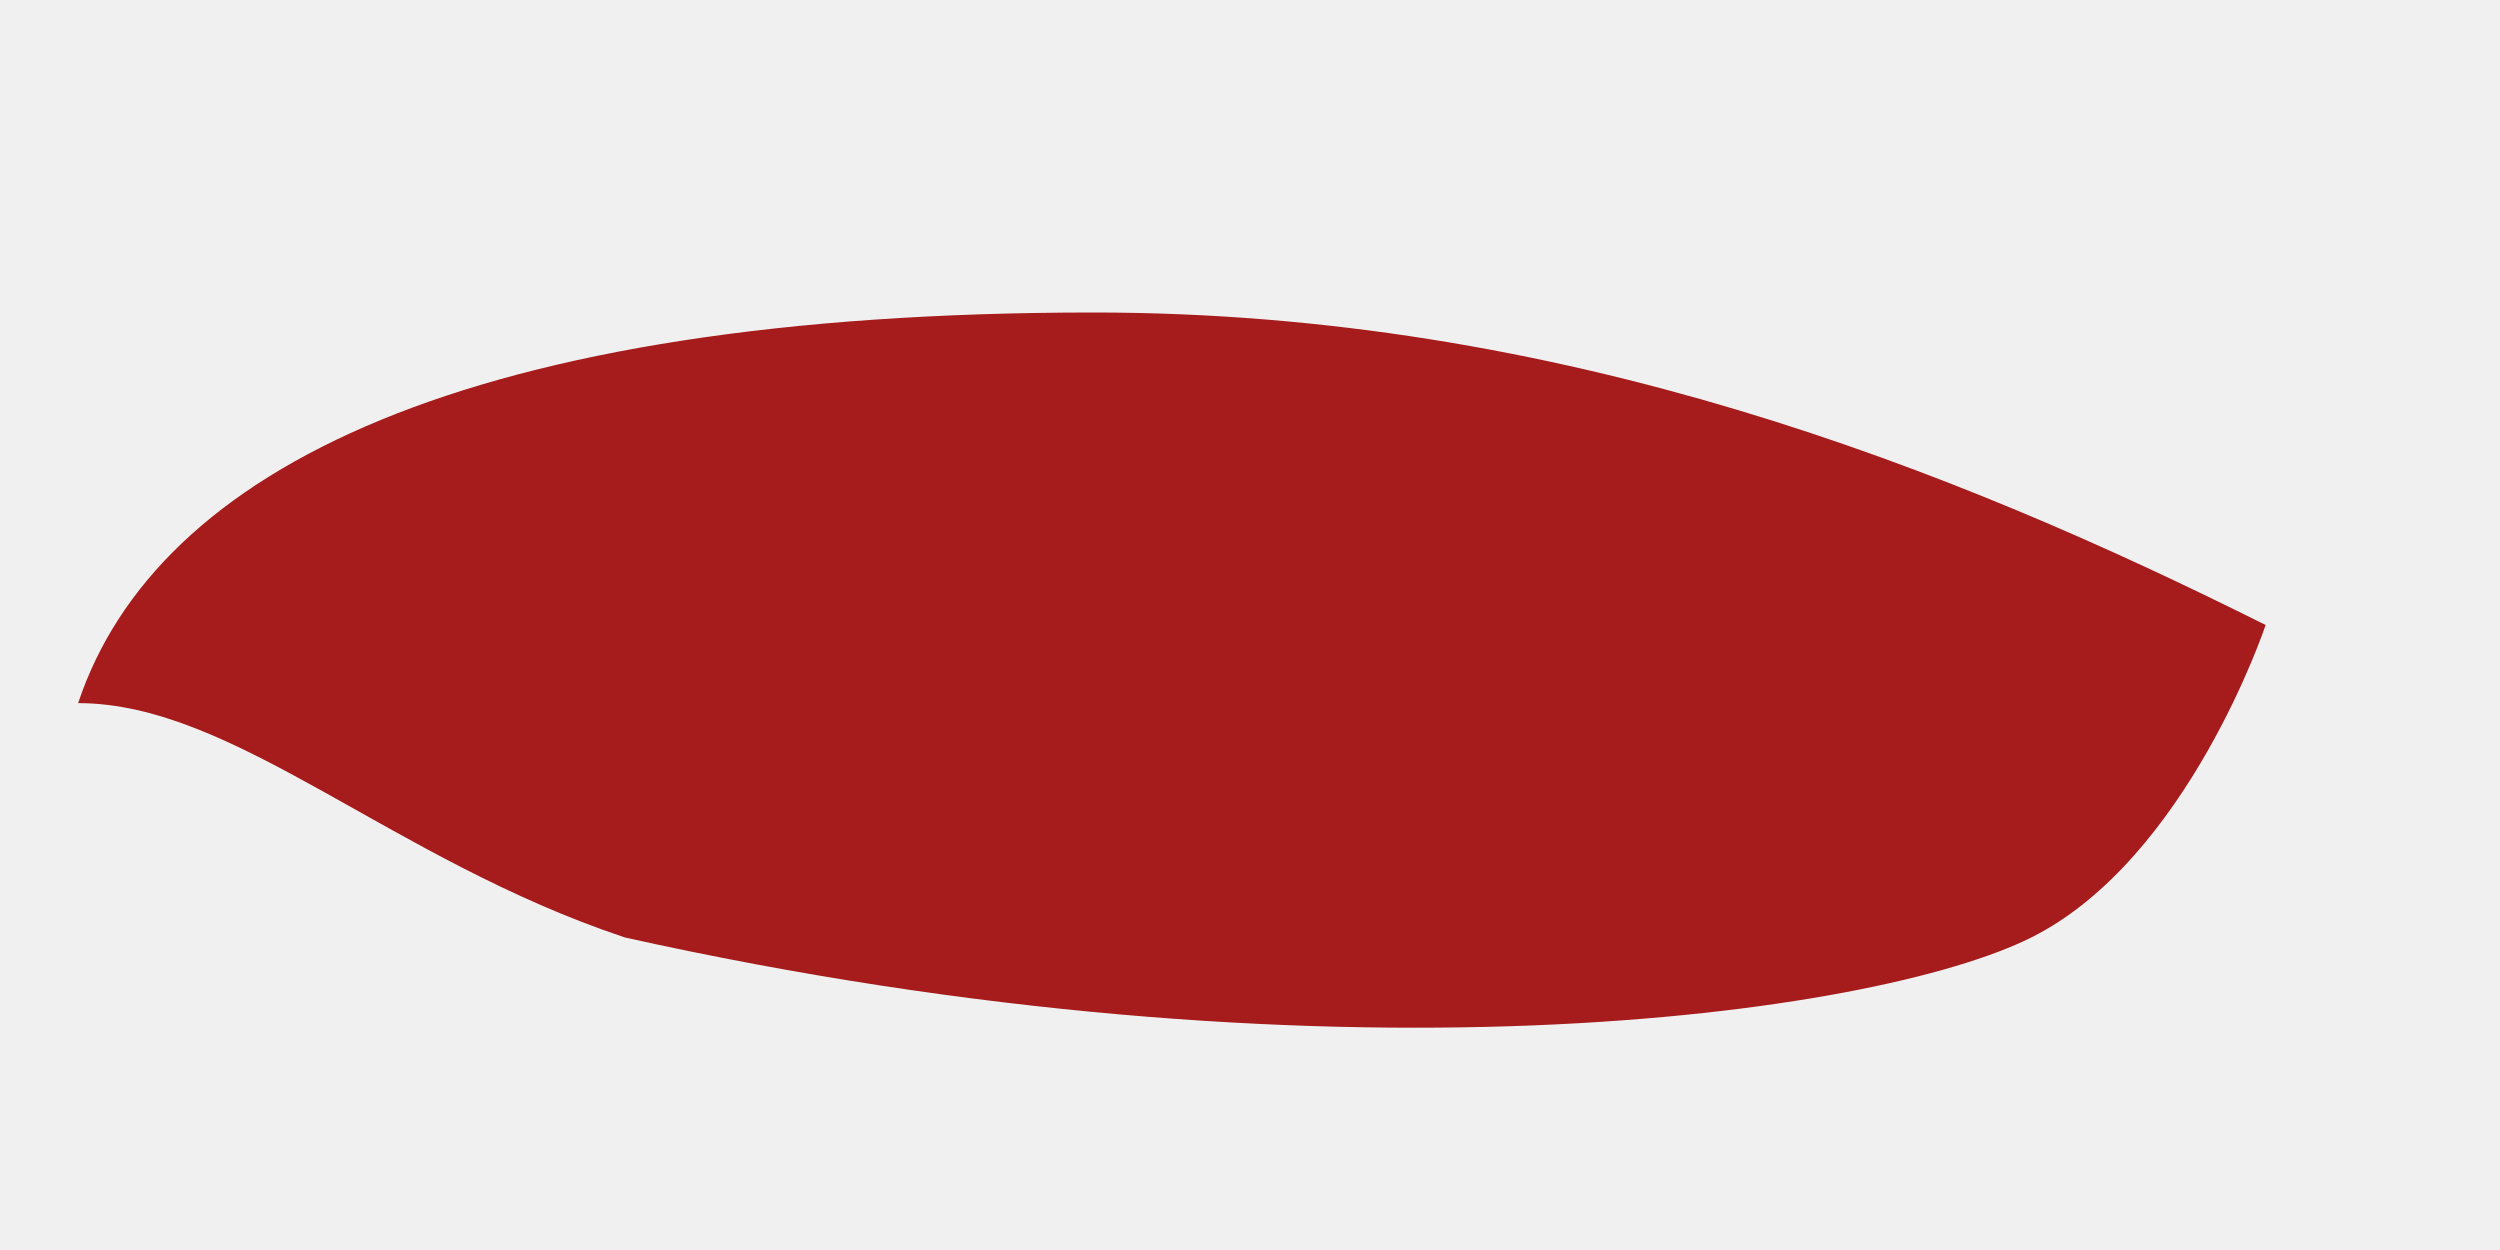
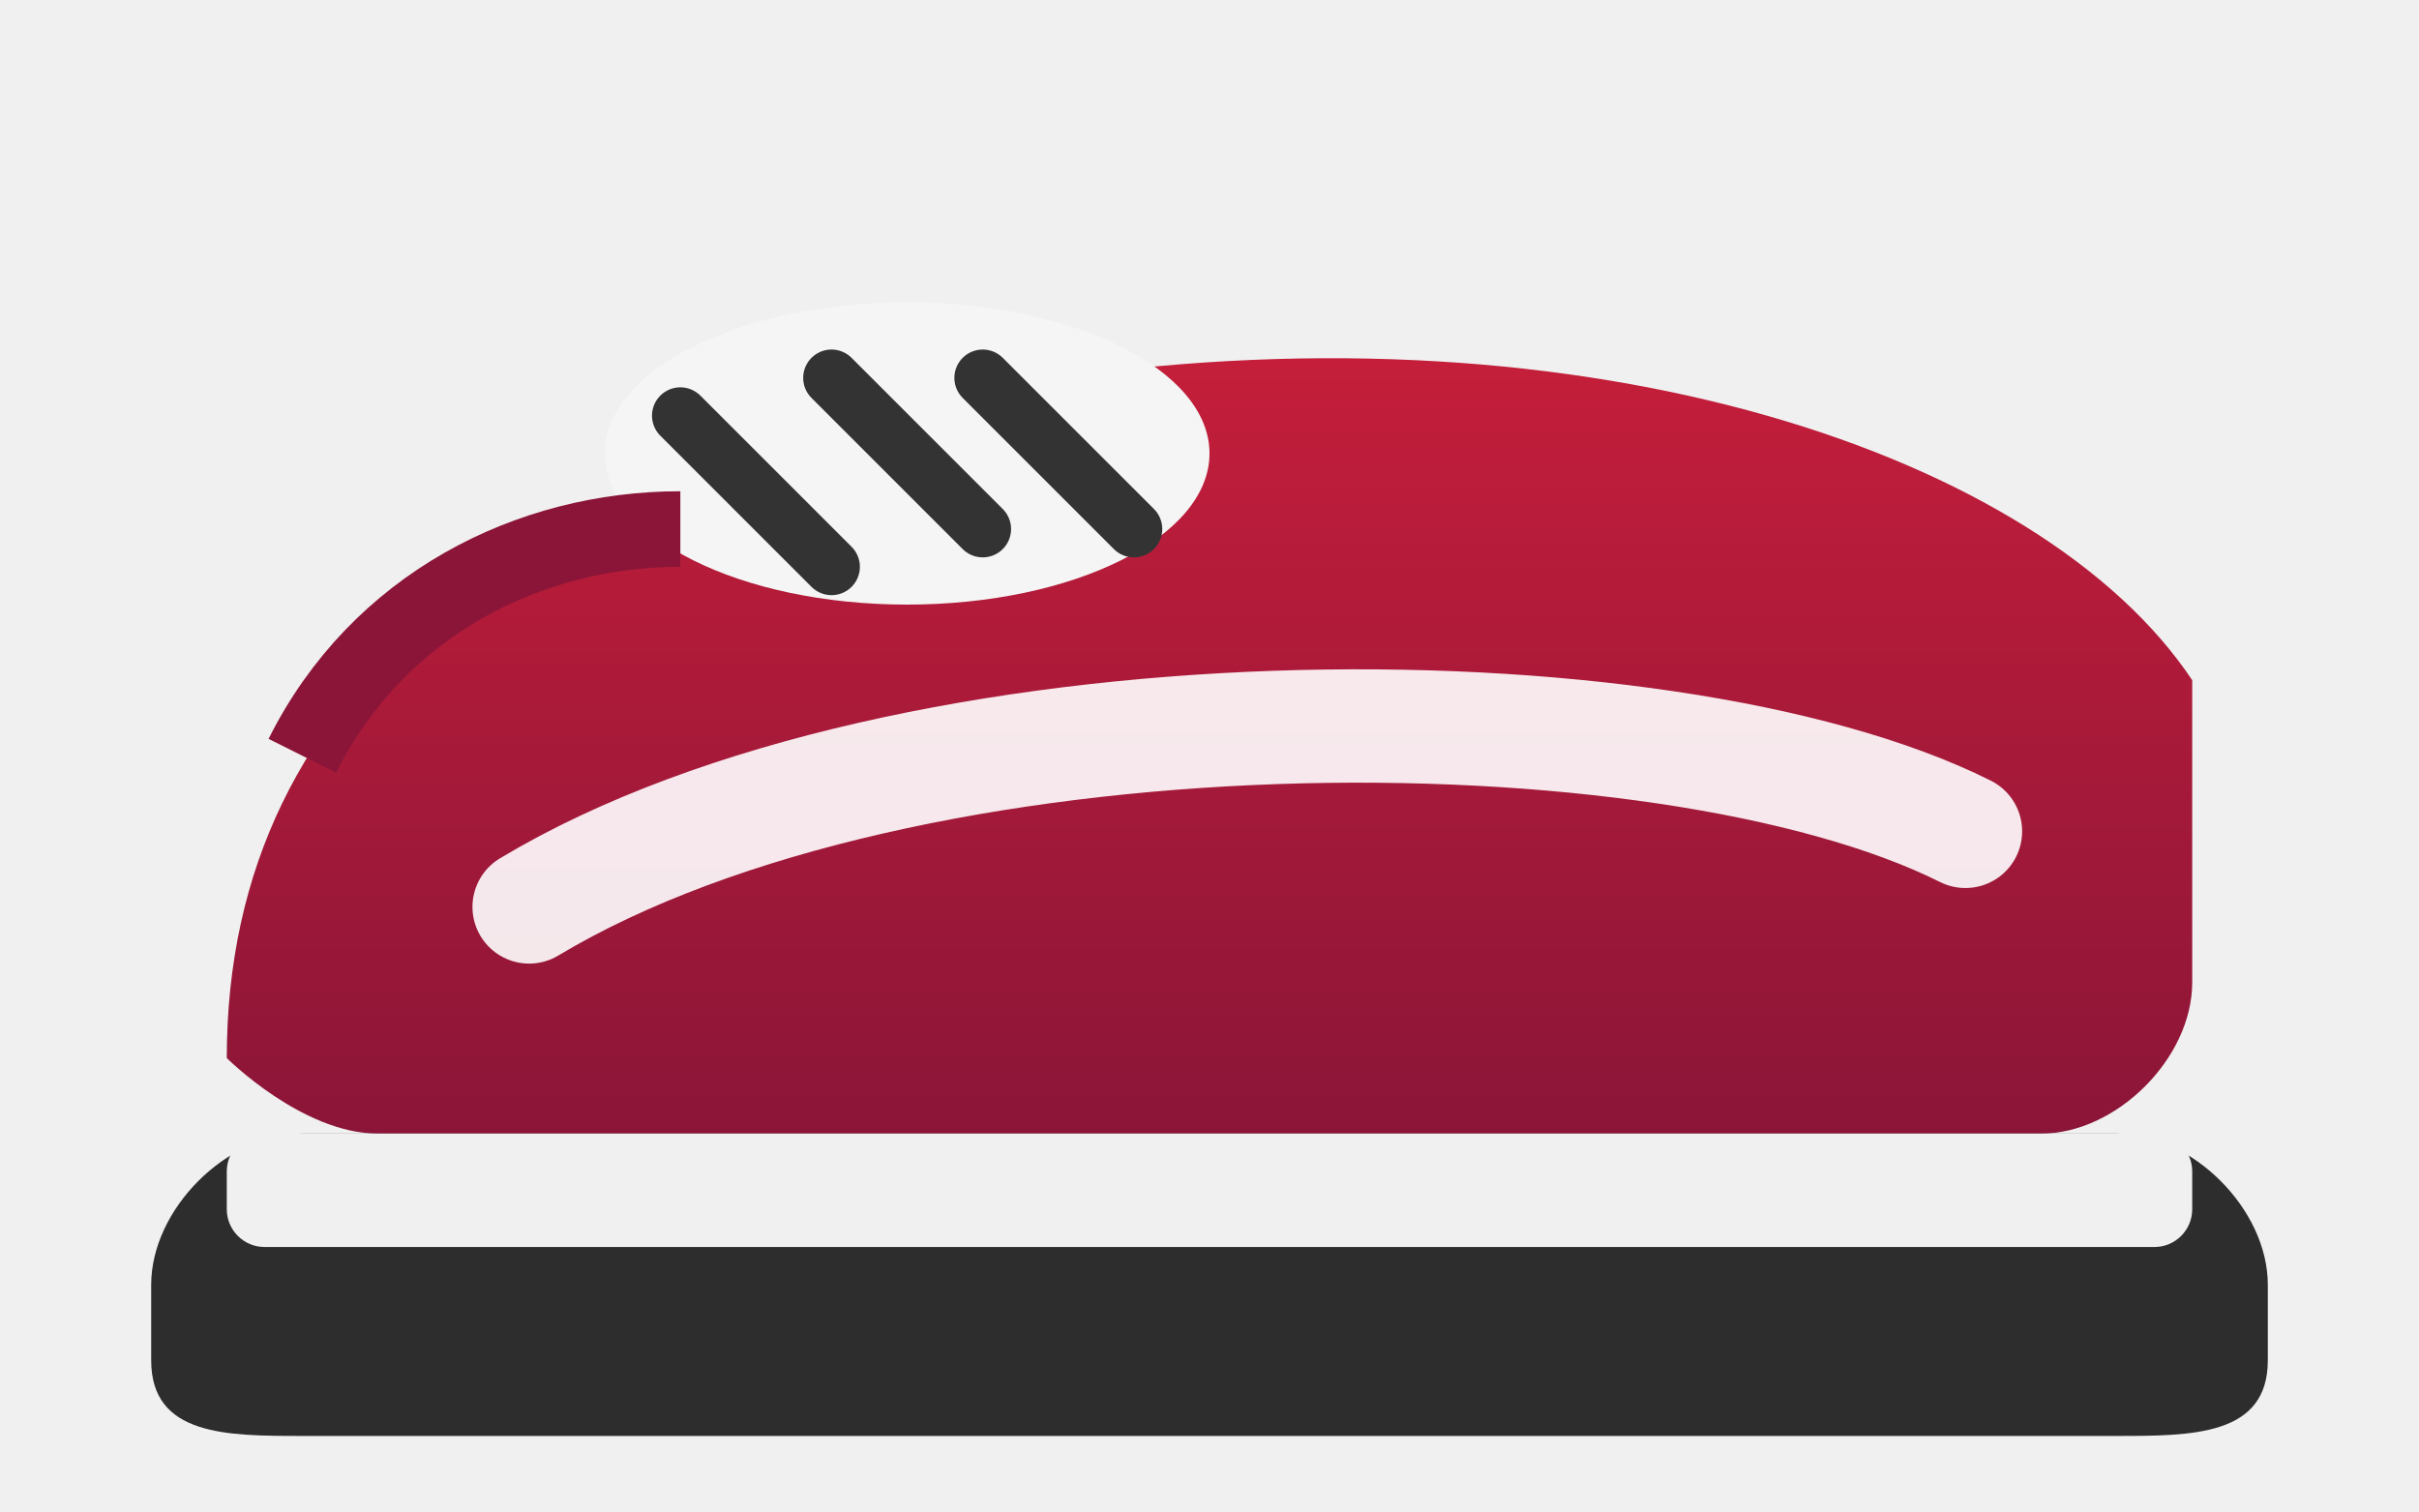
- <svg xmlns="http://www.w3.org/2000/svg" viewBox="0 0 64 32" fill="#a61b1b">
-   <path d="M2 18c2-6 10-10 26-10 12 0 22 4 30 8 0 0-2 6-6 8-4 2-18 4-36 0-6-2-10-6-14-6z" />
+ <svg xmlns="http://www.w3.org/2000/svg" viewBox="0 0 64 40">
+   <defs>
+     <linearGradient id="shoeGrad" x1="0%" y1="0%" x2="0%" y2="100%">
+       <stop offset="0%" style="stop-color:#c41e3a" />
+       <stop offset="100%" style="stop-color:#8b1538" />
+     </linearGradient>
+   </defs>
+   <path d="M6 28 C6 18, 14 12, 28 10 C42 8, 54 12, 58 18 L58 26 C58 28, 56 30, 54 30 L10 30 C8 30, 6 28, 6 28 Z" fill="url(#shoeGrad)" />
+   <path d="M8 30 L56 30 C58 30, 60 32, 60 34 L60 36 C60 38, 58 38, 56 38 L8 38 C6 38, 4 38, 4 36 L4 34 C4 32, 6 30, 8 30 Z" fill="#2d2d2d" />
+   <rect x="6" y="30" width="52" height="3" rx="1" fill="#f0f0f0" />
+   <ellipse cx="24" cy="12" rx="8" ry="4" fill="#f5f5f5" />
+   <path d="M18 11 L22 15 M22 10 L26 14 M26 10 L30 14" stroke="#333" stroke-width="1.5" fill="none" stroke-linecap="round" />
+   <path d="M14 24 C24 18, 44 18, 52 22" stroke="#fff" stroke-width="3" fill="none" opacity="0.9" stroke-linecap="round" />
+   <path d="M8 20 C10 16, 14 14, 18 14" stroke="#8b1538" stroke-width="2" fill="none" />
</svg>
